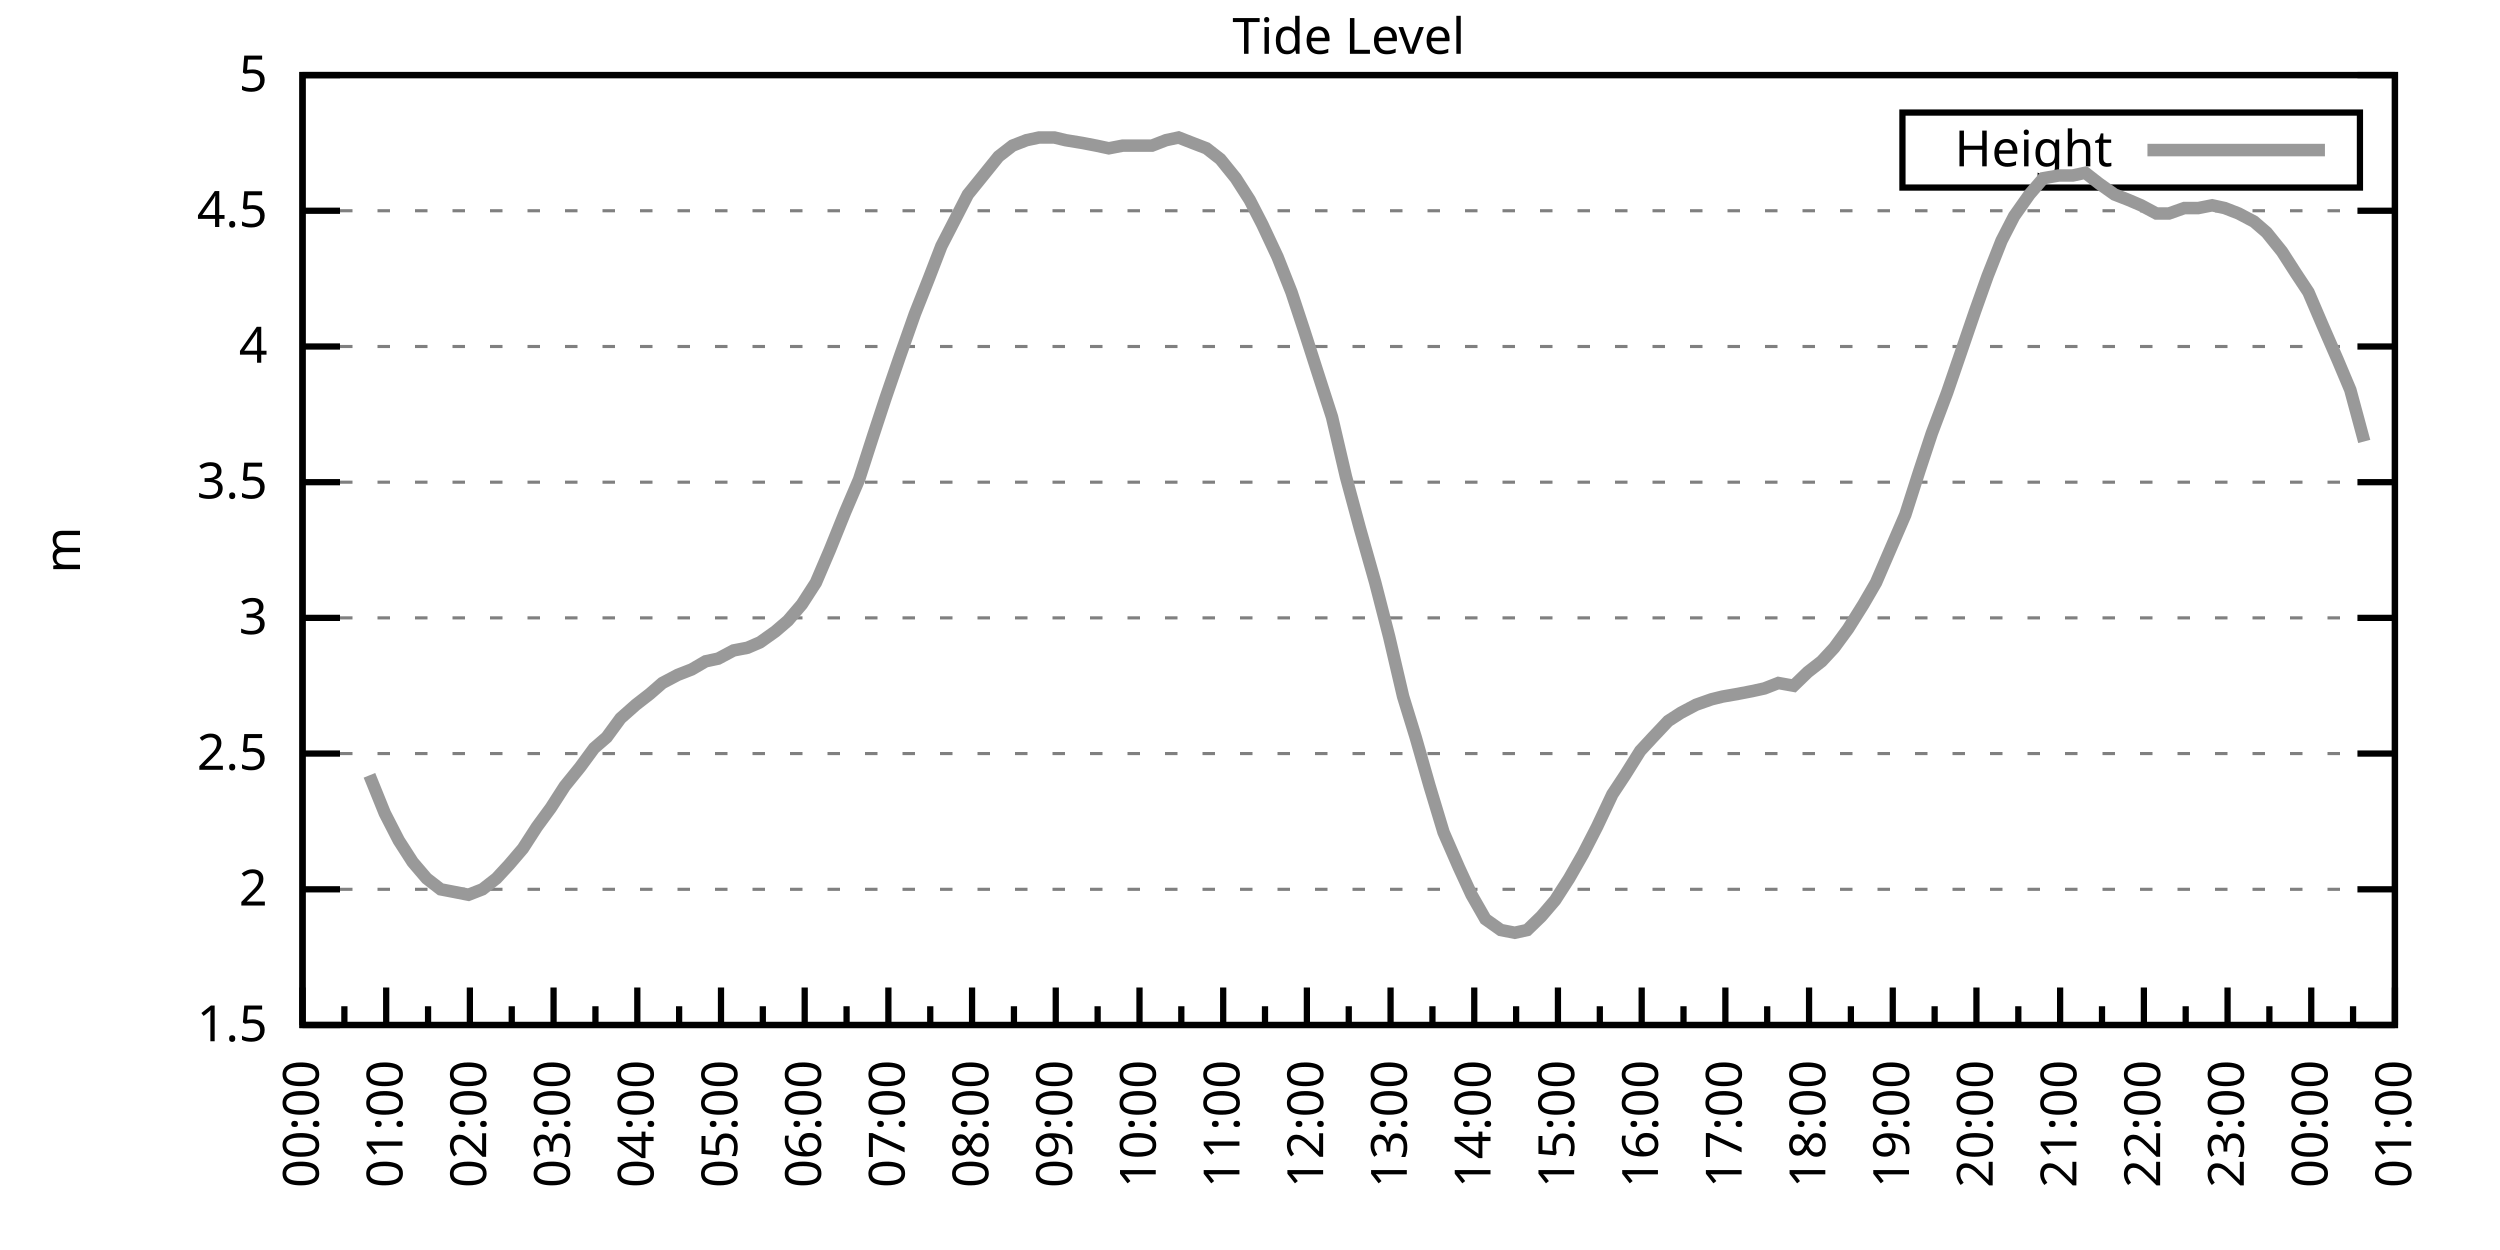
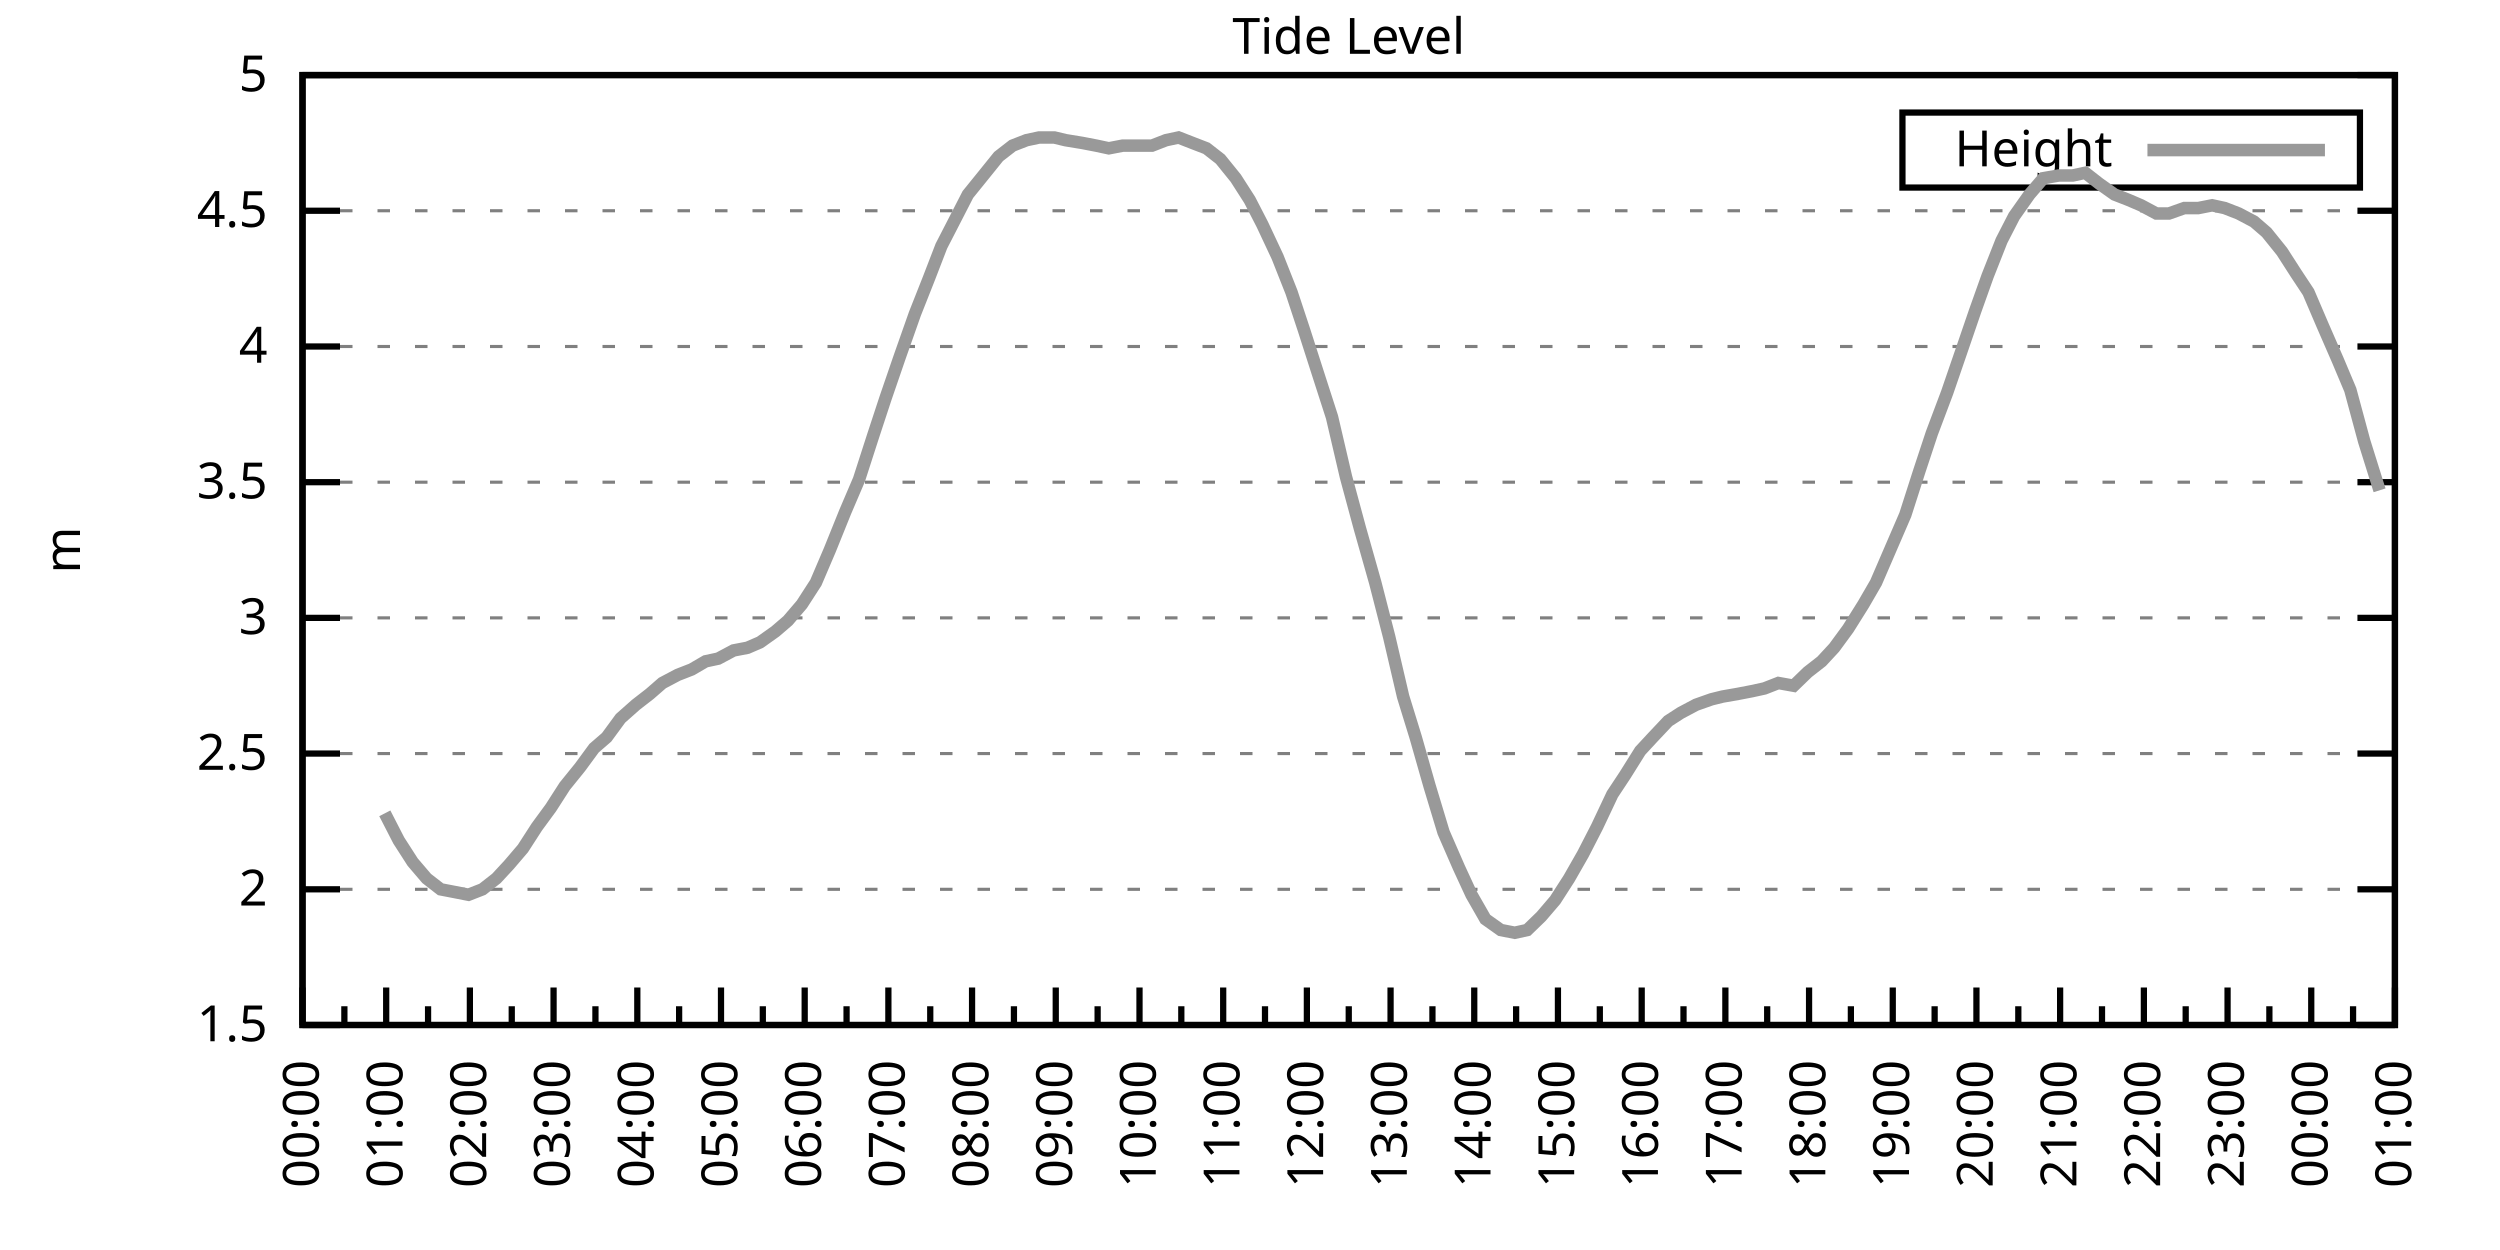
<svg xmlns="http://www.w3.org/2000/svg" xmlns:xlink="http://www.w3.org/1999/xlink" width="400" height="200" viewBox="0 0 400 200">
  <g id="gnuplot_canvas">
    <rect x="0" y="0" width="400" height="200" fill="none" />
    <defs>
      <circle id="gpDot" r="0.5" stroke-width="0.5" stroke="currentColor" />
      <path id="gpPt0" stroke-width="0.333" stroke="currentColor" d="M-1,0 h2 M0,-1 v2" />
      <path id="gpPt1" stroke-width="0.333" stroke="currentColor" d="M-1,-1 L1,1 M1,-1 L-1,1" />
      <path id="gpPt2" stroke-width="0.333" stroke="currentColor" d="M-1,0 L1,0 M0,-1 L0,1 M-1,-1 L1,1 M-1,1 L1,-1" />
      <rect id="gpPt3" stroke-width="0.333" stroke="currentColor" x="-1" y="-1" width="2" height="2" />
      <rect id="gpPt4" stroke-width="0.333" stroke="currentColor" fill="currentColor" x="-1" y="-1" width="2" height="2" />
      <circle id="gpPt5" stroke-width="0.333" stroke="currentColor" cx="0" cy="0" r="1" />
      <use xlink:href="#gpPt5" id="gpPt6" fill="currentColor" stroke="none" />
      <path id="gpPt7" stroke-width="0.333" stroke="currentColor" d="M0,-1.33 L-1.33,0.67 L1.33,0.67 z" />
      <use xlink:href="#gpPt7" id="gpPt8" fill="currentColor" stroke="none" />
      <use xlink:href="#gpPt7" id="gpPt9" stroke="currentColor" transform="rotate(180)" />
      <use xlink:href="#gpPt9" id="gpPt10" fill="currentColor" stroke="none" />
      <use xlink:href="#gpPt3" id="gpPt11" stroke="currentColor" transform="rotate(45)" />
      <use xlink:href="#gpPt11" id="gpPt12" fill="currentColor" stroke="none" />
      <path id="gpPt13" stroke-width="0.333" stroke="currentColor" d="M0,1.330 L1.265,0.411 L0.782,-1.067 L-0.782,-1.076 L-1.265,0.411 z" />
      <use xlink:href="#gpPt13" id="gpPt14" fill="currentColor" stroke="none" />
      <filter id="textbox" filterUnits="objectBoundingBox" x="0" y="0" height="1" width="1">
        <feFlood flood-color="white" flood-opacity="1" result="bgnd" />
        <feComposite in="SourceGraphic" in2="bgnd" operator="atop" />
      </filter>
      <filter id="greybox" filterUnits="objectBoundingBox" x="0" y="0" height="1" width="1">
        <feFlood flood-color="lightgrey" flood-opacity="1" result="grey" />
        <feComposite in="SourceGraphic" in2="grey" operator="atop" />
      </filter>
    </defs>
    <g fill="none" color="white" stroke="currentColor" stroke-width="1.00" stroke-linecap="butt" stroke-linejoin="miter">
</g>
    <g fill="none" color="black" stroke="currentColor" stroke-width="1.00" stroke-linecap="butt" stroke-linejoin="miter">
      <g stroke="none" shape-rendering="crispEdges">
        <polygon fill="rgb(255, 255, 255)" points="48.40,164.00 383.18,164.00 383.18,12.02 48.40,12.02 " />
      </g>
    </g>
    <g fill="none" color="black" stroke="currentColor" stroke-width="1.00" stroke-linecap="butt" stroke-linejoin="miter">
</g>
    <g fill="none" color="black" stroke="black" stroke-width="0.50" stroke-linecap="butt" stroke-linejoin="miter">
</g>
    <g fill="none" color="gray" stroke="currentColor" stroke-width="0.50" stroke-linecap="butt" stroke-linejoin="miter">
      <path stroke="gray" stroke-dasharray="2,4" class="gridline" d="M48.40,164.00 L383.19,164.00  " />
    </g>
    <g fill="none" color="gray" stroke="gray" stroke-width="1.00" stroke-linecap="butt" stroke-linejoin="miter">
</g>
    <g fill="none" color="black" stroke="currentColor" stroke-width="1.00" stroke-linecap="butt" stroke-linejoin="miter">
      <path stroke="black" d="M48.40,164.00 L54.40,164.00 M383.19,164.00 L377.19,164.00  " />
      <g transform="translate(42.80,166.60)" stroke="none" fill="black" font-family="Sans" font-size="8.00" text-anchor="end">
        <text>
          <tspan font-family="Sans"> 1.5</tspan>
        </text>
      </g>
    </g>
    <g fill="none" color="black" stroke="currentColor" stroke-width="1.00" stroke-linecap="butt" stroke-linejoin="miter">
</g>
    <g fill="none" color="black" stroke="black" stroke-width="0.50" stroke-linecap="butt" stroke-linejoin="miter">
</g>
    <g fill="none" color="gray" stroke="currentColor" stroke-width="0.50" stroke-linecap="butt" stroke-linejoin="miter">
      <path stroke="gray" stroke-dasharray="2,4" class="gridline" d="M48.40,142.29 L383.19,142.29  " />
    </g>
    <g fill="none" color="gray" stroke="gray" stroke-width="1.00" stroke-linecap="butt" stroke-linejoin="miter">
</g>
    <g fill="none" color="black" stroke="currentColor" stroke-width="1.00" stroke-linecap="butt" stroke-linejoin="miter">
      <path stroke="black" d="M48.40,142.29 L54.40,142.29 M383.19,142.29 L377.19,142.29  " />
      <g transform="translate(42.80,144.89)" stroke="none" fill="black" font-family="Sans" font-size="8.00" text-anchor="end">
        <text>
          <tspan font-family="Sans"> 2</tspan>
        </text>
      </g>
    </g>
    <g fill="none" color="black" stroke="currentColor" stroke-width="1.00" stroke-linecap="butt" stroke-linejoin="miter">
</g>
    <g fill="none" color="black" stroke="black" stroke-width="0.50" stroke-linecap="butt" stroke-linejoin="miter">
</g>
    <g fill="none" color="gray" stroke="currentColor" stroke-width="0.50" stroke-linecap="butt" stroke-linejoin="miter">
      <path stroke="gray" stroke-dasharray="2,4" class="gridline" d="M48.40,120.57 L383.19,120.57  " />
    </g>
    <g fill="none" color="gray" stroke="gray" stroke-width="1.00" stroke-linecap="butt" stroke-linejoin="miter">
</g>
    <g fill="none" color="black" stroke="currentColor" stroke-width="1.00" stroke-linecap="butt" stroke-linejoin="miter">
      <path stroke="black" d="M48.40,120.57 L54.40,120.57 M383.19,120.57 L377.19,120.57  " />
      <g transform="translate(42.80,123.17)" stroke="none" fill="black" font-family="Sans" font-size="8.00" text-anchor="end">
        <text>
          <tspan font-family="Sans"> 2.5</tspan>
        </text>
      </g>
    </g>
    <g fill="none" color="black" stroke="currentColor" stroke-width="1.00" stroke-linecap="butt" stroke-linejoin="miter">
</g>
    <g fill="none" color="black" stroke="black" stroke-width="0.50" stroke-linecap="butt" stroke-linejoin="miter">
</g>
    <g fill="none" color="gray" stroke="currentColor" stroke-width="0.50" stroke-linecap="butt" stroke-linejoin="miter">
      <path stroke="gray" stroke-dasharray="2,4" class="gridline" d="M48.40,98.86 L383.19,98.86  " />
    </g>
    <g fill="none" color="gray" stroke="gray" stroke-width="1.00" stroke-linecap="butt" stroke-linejoin="miter">
</g>
    <g fill="none" color="black" stroke="currentColor" stroke-width="1.00" stroke-linecap="butt" stroke-linejoin="miter">
      <path stroke="black" d="M48.40,98.86 L54.40,98.86 M383.19,98.86 L377.19,98.86  " />
      <g transform="translate(42.80,101.46)" stroke="none" fill="black" font-family="Sans" font-size="8.00" text-anchor="end">
        <text>
          <tspan font-family="Sans"> 3</tspan>
        </text>
      </g>
    </g>
    <g fill="none" color="black" stroke="currentColor" stroke-width="1.00" stroke-linecap="butt" stroke-linejoin="miter">
</g>
    <g fill="none" color="black" stroke="black" stroke-width="0.50" stroke-linecap="butt" stroke-linejoin="miter">
</g>
    <g fill="none" color="gray" stroke="currentColor" stroke-width="0.50" stroke-linecap="butt" stroke-linejoin="miter">
      <path stroke="gray" stroke-dasharray="2,4" class="gridline" d="M48.40,77.15 L383.19,77.15  " />
    </g>
    <g fill="none" color="gray" stroke="gray" stroke-width="1.00" stroke-linecap="butt" stroke-linejoin="miter">
</g>
    <g fill="none" color="black" stroke="currentColor" stroke-width="1.00" stroke-linecap="butt" stroke-linejoin="miter">
      <path stroke="black" d="M48.40,77.15 L54.40,77.15 M383.19,77.15 L377.19,77.15  " />
      <g transform="translate(42.80,79.75)" stroke="none" fill="black" font-family="Sans" font-size="8.00" text-anchor="end">
        <text>
          <tspan font-family="Sans"> 3.5</tspan>
        </text>
      </g>
    </g>
    <g fill="none" color="black" stroke="currentColor" stroke-width="1.00" stroke-linecap="butt" stroke-linejoin="miter">
</g>
    <g fill="none" color="black" stroke="black" stroke-width="0.50" stroke-linecap="butt" stroke-linejoin="miter">
</g>
    <g fill="none" color="gray" stroke="currentColor" stroke-width="0.50" stroke-linecap="butt" stroke-linejoin="miter">
      <path stroke="gray" stroke-dasharray="2,4" class="gridline" d="M48.40,55.44 L383.19,55.44  " />
    </g>
    <g fill="none" color="gray" stroke="gray" stroke-width="1.00" stroke-linecap="butt" stroke-linejoin="miter">
</g>
    <g fill="none" color="black" stroke="currentColor" stroke-width="1.00" stroke-linecap="butt" stroke-linejoin="miter">
      <path stroke="black" d="M48.40,55.44 L54.40,55.44 M383.19,55.44 L377.19,55.44  " />
      <g transform="translate(42.80,58.04)" stroke="none" fill="black" font-family="Sans" font-size="8.00" text-anchor="end">
        <text>
          <tspan font-family="Sans"> 4</tspan>
        </text>
      </g>
    </g>
    <g fill="none" color="black" stroke="currentColor" stroke-width="1.00" stroke-linecap="butt" stroke-linejoin="miter">
</g>
    <g fill="none" color="black" stroke="black" stroke-width="0.50" stroke-linecap="butt" stroke-linejoin="miter">
</g>
    <g fill="none" color="gray" stroke="currentColor" stroke-width="0.50" stroke-linecap="butt" stroke-linejoin="miter">
      <path stroke="gray" stroke-dasharray="2,4" class="gridline" d="M48.40,33.72 L383.19,33.72  " />
    </g>
    <g fill="none" color="gray" stroke="gray" stroke-width="1.00" stroke-linecap="butt" stroke-linejoin="miter">
</g>
    <g fill="none" color="black" stroke="currentColor" stroke-width="1.00" stroke-linecap="butt" stroke-linejoin="miter">
      <path stroke="black" d="M48.40,33.72 L54.40,33.72 M383.19,33.72 L377.19,33.72  " />
      <g transform="translate(42.80,36.32)" stroke="none" fill="black" font-family="Sans" font-size="8.00" text-anchor="end">
        <text>
          <tspan font-family="Sans"> 4.5</tspan>
        </text>
      </g>
    </g>
    <g fill="none" color="black" stroke="currentColor" stroke-width="1.00" stroke-linecap="butt" stroke-linejoin="miter">
</g>
    <g fill="none" color="black" stroke="black" stroke-width="0.50" stroke-linecap="butt" stroke-linejoin="miter">
</g>
    <g fill="none" color="gray" stroke="currentColor" stroke-width="0.50" stroke-linecap="butt" stroke-linejoin="miter">
      <path stroke="gray" stroke-dasharray="2,4" class="gridline" d="M48.40,12.01 L383.19,12.01  " />
    </g>
    <g fill="none" color="gray" stroke="gray" stroke-width="1.00" stroke-linecap="butt" stroke-linejoin="miter">
</g>
    <g fill="none" color="black" stroke="currentColor" stroke-width="1.00" stroke-linecap="butt" stroke-linejoin="miter">
      <path stroke="black" d="M48.40,12.01 L54.40,12.01 M383.19,12.01 L377.19,12.01  " />
      <g transform="translate(42.80,14.61)" stroke="none" fill="black" font-family="Sans" font-size="8.00" text-anchor="end">
        <text>
          <tspan font-family="Sans"> 5</tspan>
        </text>
      </g>
    </g>
    <g fill="none" color="black" stroke="currentColor" stroke-width="1.00" stroke-linecap="butt" stroke-linejoin="miter">
      <path stroke="black" d="M48.40,164.00 L48.40,158.00  " />
      <g transform="translate(51.00,169.60) rotate(270)" stroke="none" fill="black" font-family="Sans" font-size="8.00" text-anchor="end">
        <text>
          <tspan font-family="Sans">00:00</tspan>
        </text>
      </g>
    </g>
    <g fill="none" color="black" stroke="currentColor" stroke-width="1.00" stroke-linecap="butt" stroke-linejoin="miter">
      <path stroke="black" d="M55.10,164.00 L55.10,161.00 M61.79,164.00 L61.79,158.00  " />
      <g transform="translate(64.39,169.60) rotate(270)" stroke="none" fill="black" font-family="Sans" font-size="8.00" text-anchor="end">
        <text>
          <tspan font-family="Sans">01:00</tspan>
        </text>
      </g>
    </g>
    <g fill="none" color="black" stroke="currentColor" stroke-width="1.00" stroke-linecap="butt" stroke-linejoin="miter">
      <path stroke="black" d="M68.49,164.00 L68.49,161.00 M75.18,164.00 L75.18,158.00  " />
      <g transform="translate(77.78,169.60) rotate(270)" stroke="none" fill="black" font-family="Sans" font-size="8.00" text-anchor="end">
        <text>
          <tspan font-family="Sans">02:00</tspan>
        </text>
      </g>
    </g>
    <g fill="none" color="black" stroke="currentColor" stroke-width="1.00" stroke-linecap="butt" stroke-linejoin="miter">
      <path stroke="black" d="M81.88,164.00 L81.88,161.00 M88.57,164.00 L88.57,158.00  " />
      <g transform="translate(91.17,169.60) rotate(270)" stroke="none" fill="black" font-family="Sans" font-size="8.00" text-anchor="end">
        <text>
          <tspan font-family="Sans">03:00</tspan>
        </text>
      </g>
    </g>
    <g fill="none" color="black" stroke="currentColor" stroke-width="1.00" stroke-linecap="butt" stroke-linejoin="miter">
      <path stroke="black" d="M95.27,164.00 L95.27,161.00 M101.97,164.00 L101.97,158.00  " />
      <g transform="translate(104.57,169.60) rotate(270)" stroke="none" fill="black" font-family="Sans" font-size="8.00" text-anchor="end">
        <text>
          <tspan font-family="Sans">04:00</tspan>
        </text>
      </g>
    </g>
    <g fill="none" color="black" stroke="currentColor" stroke-width="1.00" stroke-linecap="butt" stroke-linejoin="miter">
      <path stroke="black" d="M108.66,164.00 L108.66,161.00 M115.36,164.00 L115.36,158.00  " />
      <g transform="translate(117.96,169.60) rotate(270)" stroke="none" fill="black" font-family="Sans" font-size="8.00" text-anchor="end">
        <text>
          <tspan font-family="Sans">05:00</tspan>
        </text>
      </g>
    </g>
    <g fill="none" color="black" stroke="currentColor" stroke-width="1.00" stroke-linecap="butt" stroke-linejoin="miter">
      <path stroke="black" d="M122.05,164.00 L122.05,161.00 M128.75,164.00 L128.75,158.00  " />
      <g transform="translate(131.35,169.60) rotate(270)" stroke="none" fill="black" font-family="Sans" font-size="8.00" text-anchor="end">
        <text>
          <tspan font-family="Sans">06:00</tspan>
        </text>
      </g>
    </g>
    <g fill="none" color="black" stroke="currentColor" stroke-width="1.00" stroke-linecap="butt" stroke-linejoin="miter">
      <path stroke="black" d="M135.45,164.00 L135.45,161.00 M142.14,164.00 L142.14,158.00  " />
      <g transform="translate(144.74,169.60) rotate(270)" stroke="none" fill="black" font-family="Sans" font-size="8.00" text-anchor="end">
        <text>
          <tspan font-family="Sans">07:00</tspan>
        </text>
      </g>
    </g>
    <g fill="none" color="black" stroke="currentColor" stroke-width="1.00" stroke-linecap="butt" stroke-linejoin="miter">
      <path stroke="black" d="M148.84,164.00 L148.84,161.00 M155.53,164.00 L155.53,158.00  " />
      <g transform="translate(158.13,169.60) rotate(270)" stroke="none" fill="black" font-family="Sans" font-size="8.00" text-anchor="end">
        <text>
          <tspan font-family="Sans">08:00</tspan>
        </text>
      </g>
    </g>
    <g fill="none" color="black" stroke="currentColor" stroke-width="1.00" stroke-linecap="butt" stroke-linejoin="miter">
      <path stroke="black" d="M162.23,164.00 L162.23,161.00 M168.92,164.00 L168.92,158.00  " />
      <g transform="translate(171.52,169.60) rotate(270)" stroke="none" fill="black" font-family="Sans" font-size="8.00" text-anchor="end">
        <text>
          <tspan font-family="Sans">09:00</tspan>
        </text>
      </g>
    </g>
    <g fill="none" color="black" stroke="currentColor" stroke-width="1.00" stroke-linecap="butt" stroke-linejoin="miter">
      <path stroke="black" d="M175.62,164.00 L175.62,161.00 M182.32,164.00 L182.32,158.00  " />
      <g transform="translate(184.92,169.60) rotate(270)" stroke="none" fill="black" font-family="Sans" font-size="8.00" text-anchor="end">
        <text>
          <tspan font-family="Sans">10:00</tspan>
        </text>
      </g>
    </g>
    <g fill="none" color="black" stroke="currentColor" stroke-width="1.00" stroke-linecap="butt" stroke-linejoin="miter">
      <path stroke="black" d="M189.01,164.00 L189.01,161.00 M195.71,164.00 L195.71,158.00  " />
      <g transform="translate(198.31,169.60) rotate(270)" stroke="none" fill="black" font-family="Sans" font-size="8.00" text-anchor="end">
        <text>
          <tspan font-family="Sans">11:00</tspan>
        </text>
      </g>
    </g>
    <g fill="none" color="black" stroke="currentColor" stroke-width="1.00" stroke-linecap="butt" stroke-linejoin="miter">
      <path stroke="black" d="M202.40,164.00 L202.40,161.00 M209.10,164.00 L209.10,158.00  " />
      <g transform="translate(211.70,169.60) rotate(270)" stroke="none" fill="black" font-family="Sans" font-size="8.00" text-anchor="end">
        <text>
          <tspan font-family="Sans">12:00</tspan>
        </text>
      </g>
    </g>
    <g fill="none" color="black" stroke="currentColor" stroke-width="1.00" stroke-linecap="butt" stroke-linejoin="miter">
      <path stroke="black" d="M215.80,164.00 L215.80,161.00 M222.49,164.00 L222.49,158.00  " />
      <g transform="translate(225.09,169.60) rotate(270)" stroke="none" fill="black" font-family="Sans" font-size="8.00" text-anchor="end">
        <text>
          <tspan font-family="Sans">13:00</tspan>
        </text>
      </g>
    </g>
    <g fill="none" color="black" stroke="currentColor" stroke-width="1.00" stroke-linecap="butt" stroke-linejoin="miter">
      <path stroke="black" d="M229.19,164.00 L229.19,161.00 M235.88,164.00 L235.88,158.00  " />
      <g transform="translate(238.48,169.60) rotate(270)" stroke="none" fill="black" font-family="Sans" font-size="8.00" text-anchor="end">
        <text>
          <tspan font-family="Sans">14:00</tspan>
        </text>
      </g>
    </g>
    <g fill="none" color="black" stroke="currentColor" stroke-width="1.00" stroke-linecap="butt" stroke-linejoin="miter">
      <path stroke="black" d="M242.58,164.00 L242.58,161.00 M249.27,164.00 L249.27,158.00  " />
      <g transform="translate(251.87,169.60) rotate(270)" stroke="none" fill="black" font-family="Sans" font-size="8.00" text-anchor="end">
        <text>
          <tspan font-family="Sans">15:00</tspan>
        </text>
      </g>
    </g>
    <g fill="none" color="black" stroke="currentColor" stroke-width="1.00" stroke-linecap="butt" stroke-linejoin="miter">
      <path stroke="black" d="M255.97,164.00 L255.97,161.00 M262.67,164.00 L262.67,158.00  " />
      <g transform="translate(265.27,169.60) rotate(270)" stroke="none" fill="black" font-family="Sans" font-size="8.00" text-anchor="end">
        <text>
          <tspan font-family="Sans">16:00</tspan>
        </text>
      </g>
    </g>
    <g fill="none" color="black" stroke="currentColor" stroke-width="1.00" stroke-linecap="butt" stroke-linejoin="miter">
      <path stroke="black" d="M269.36,164.00 L269.36,161.00 M276.06,164.00 L276.06,158.00  " />
      <g transform="translate(278.66,169.60) rotate(270)" stroke="none" fill="black" font-family="Sans" font-size="8.00" text-anchor="end">
        <text>
          <tspan font-family="Sans">17:00</tspan>
        </text>
      </g>
    </g>
    <g fill="none" color="black" stroke="currentColor" stroke-width="1.00" stroke-linecap="butt" stroke-linejoin="miter">
      <path stroke="black" d="M282.75,164.00 L282.75,161.00 M289.45,164.00 L289.45,158.00  " />
      <g transform="translate(292.05,169.60) rotate(270)" stroke="none" fill="black" font-family="Sans" font-size="8.00" text-anchor="end">
        <text>
          <tspan font-family="Sans">18:00</tspan>
        </text>
      </g>
    </g>
    <g fill="none" color="black" stroke="currentColor" stroke-width="1.00" stroke-linecap="butt" stroke-linejoin="miter">
      <path stroke="black" d="M296.14,164.00 L296.14,161.00 M302.84,164.00 L302.84,158.00  " />
      <g transform="translate(305.44,169.60) rotate(270)" stroke="none" fill="black" font-family="Sans" font-size="8.00" text-anchor="end">
        <text>
          <tspan font-family="Sans">19:00</tspan>
        </text>
      </g>
    </g>
    <g fill="none" color="black" stroke="currentColor" stroke-width="1.00" stroke-linecap="butt" stroke-linejoin="miter">
      <path stroke="black" d="M309.54,164.00 L309.54,161.00 M316.23,164.00 L316.23,158.00  " />
      <g transform="translate(318.83,169.60) rotate(270)" stroke="none" fill="black" font-family="Sans" font-size="8.00" text-anchor="end">
        <text>
          <tspan font-family="Sans">20:00</tspan>
        </text>
      </g>
    </g>
    <g fill="none" color="black" stroke="currentColor" stroke-width="1.00" stroke-linecap="butt" stroke-linejoin="miter">
      <path stroke="black" d="M322.93,164.00 L322.93,161.00 M329.62,164.00 L329.62,158.00  " />
      <g transform="translate(332.22,169.60) rotate(270)" stroke="none" fill="black" font-family="Sans" font-size="8.00" text-anchor="end">
        <text>
          <tspan font-family="Sans">21:00</tspan>
        </text>
      </g>
    </g>
    <g fill="none" color="black" stroke="currentColor" stroke-width="1.00" stroke-linecap="butt" stroke-linejoin="miter">
      <path stroke="black" d="M336.32,164.00 L336.32,161.00 M343.02,164.00 L343.02,158.00  " />
      <g transform="translate(345.62,169.60) rotate(270)" stroke="none" fill="black" font-family="Sans" font-size="8.00" text-anchor="end">
        <text>
          <tspan font-family="Sans">22:00</tspan>
        </text>
      </g>
    </g>
    <g fill="none" color="black" stroke="currentColor" stroke-width="1.00" stroke-linecap="butt" stroke-linejoin="miter">
      <path stroke="black" d="M349.71,164.00 L349.71,161.00 M356.41,164.00 L356.41,158.00  " />
      <g transform="translate(359.01,169.60) rotate(270)" stroke="none" fill="black" font-family="Sans" font-size="8.00" text-anchor="end">
        <text>
          <tspan font-family="Sans">23:00</tspan>
        </text>
      </g>
    </g>
    <g fill="none" color="black" stroke="currentColor" stroke-width="1.00" stroke-linecap="butt" stroke-linejoin="miter">
      <path stroke="black" d="M363.10,164.00 L363.10,161.00 M369.80,164.00 L369.80,158.00  " />
      <g transform="translate(372.40,169.60) rotate(270)" stroke="none" fill="black" font-family="Sans" font-size="8.00" text-anchor="end">
        <text>
          <tspan font-family="Sans">00:00</tspan>
        </text>
      </g>
    </g>
    <g fill="none" color="black" stroke="currentColor" stroke-width="1.00" stroke-linecap="butt" stroke-linejoin="miter">
      <path stroke="black" d="M376.49,164.00 L376.49,161.00 M383.19,164.00 L383.19,158.00  " />
      <g transform="translate(385.79,169.60) rotate(270)" stroke="none" fill="black" font-family="Sans" font-size="8.00" text-anchor="end">
        <text>
          <tspan font-family="Sans">01:00</tspan>
        </text>
      </g>
    </g>
    <g fill="none" color="black" stroke="currentColor" stroke-width="1.00" stroke-linecap="butt" stroke-linejoin="miter">
</g>
    <g fill="none" color="black" stroke="currentColor" stroke-width="1.00" stroke-linecap="butt" stroke-linejoin="miter">
      <path stroke="black" d="M48.40,12.01 L48.40,164.00 L383.19,164.00 L383.19,12.01 L48.40,12.01 Z  " />
    </g>
    <g fill="none" color="black" stroke="currentColor" stroke-width="1.00" stroke-linecap="butt" stroke-linejoin="miter">
      <g transform="translate(12.80,88.01) rotate(270)" stroke="none" fill="black" font-family="Sans" font-size="8.00" text-anchor="middle">
        <text>
          <tspan font-family="Sans">m</tspan>
        </text>
      </g>
    </g>
    <g fill="none" color="black" stroke="currentColor" stroke-width="1.00" stroke-linecap="butt" stroke-linejoin="miter">
</g>
    <g fill="none" color="black" stroke="currentColor" stroke-width="1.00" stroke-linecap="butt" stroke-linejoin="miter">
      <path stroke="black" d="M304.39,30.01 L304.39,18.01 L377.59,18.01 L377.59,30.01 L304.39,30.01 Z  " />
    </g>
    <g id="Tide_level_plot_1">
      <g fill="none" color="white" stroke="black" stroke-width="2.00" stroke-linecap="butt" stroke-linejoin="miter">
</g>
      <g fill="none" color="black" stroke="currentColor" stroke-width="2.00" stroke-linecap="butt" stroke-linejoin="miter">
        <g transform="translate(337.99,26.61)" stroke="none" fill="black" font-family="Sans" font-size="8.00" text-anchor="end">
          <text>
            <tspan font-family="Sans">Height</tspan>
          </text>
        </g>
      </g>
      <g fill="none" color="black" stroke="currentColor" stroke-width="2.00" stroke-linecap="butt" stroke-linejoin="miter">
-         <path stroke="rgb(153, 153, 153)" d="M343.59,24.01 L371.99,24.01 M59.11,124.05 L61.57,130.13 L63.80,134.47 L66.03,137.94 L68.26,140.55 L70.50,142.29   L72.73,142.72 L74.96,143.16 L77.19,142.29 L79.42,140.55 L81.43,138.38 L83.66,135.77 L85.90,132.30 L88.13,129.26   L90.36,125.79 L92.82,122.75 L95.05,119.71 L97.06,117.97 L99.29,114.93 L101.74,112.76 L103.98,111.02 L105.98,109.28   L108.44,107.98 L110.67,107.11 L112.90,105.81 L114.91,105.38 L117.37,104.07 L119.60,103.64 L121.61,102.77 L124.06,101.03   L126.07,99.30 L128.30,96.69 L130.54,93.22 L132.77,88.00 L135.22,81.93 L137.45,76.71 L139.69,69.77 L141.69,63.69   L143.93,57.17 L146.38,50.22 L148.61,44.58 L150.62,39.37 L153.08,34.59 L154.86,31.12 L157.32,28.08 L159.77,25.04   L162.01,23.30 L164.24,22.43 L166.25,22.00 L168.70,22.00 L170.49,22.43 L173.17,22.87 L175.40,23.30 L177.41,23.73   L179.64,23.30 L181.87,23.30 L184.32,23.30 L186.56,22.43 L188.57,22.00 L190.80,22.87 L193.03,23.73 L195.26,25.47   L197.72,28.51 L199.95,31.99 L201.96,35.89 L204.41,41.11 L206.64,46.75 L208.65,52.83 L210.88,59.78 L213.12,66.73   L215.35,76.28 L217.58,84.53 L220.04,93.22 L222.27,101.90 L224.50,111.45 L226.51,117.97 L228.74,125.79 L230.97,133.17   L233.43,138.81 L235.44,143.16 L237.67,147.06 L240.12,148.80 L242.36,149.24 L244.36,148.80 L246.60,146.63 L248.83,144.02   L251.06,140.55 L253.29,136.64 L255.52,132.30 L257.98,127.09 L259.99,124.05 L262.44,120.14 L264.45,117.97 L266.91,115.36   L268.92,114.06 L271.37,112.76 L273.83,111.89 L275.61,111.45 L278.07,111.02 L280.30,110.59 L282.31,110.15 L284.54,109.28   L286.99,109.72 L289.23,107.55 L291.46,105.81 L293.47,103.64 L295.70,100.60 L298.15,96.69 L300.16,93.22 L304.85,82.36   L307.08,75.41 L309.09,69.33 L311.54,62.82 L313.78,56.30 L316.01,49.79 L318.02,44.15 L320.25,38.50 L322.26,34.59   L324.71,31.12 L326.95,28.51 L329.40,28.08 L331.63,28.08 L333.64,27.64 L335.87,29.38 L338.33,31.12 L340.56,31.99   L342.57,32.85 L345.02,34.16 L347.03,34.16 L349.49,33.29 L351.72,33.29 L353.95,32.85 L355.96,33.29 L358.19,34.16   L360.65,35.46 L362.66,37.20 L365.11,40.24 L367.34,43.71 L369.35,46.75 L371.58,51.96 L374.04,57.61 L376.05,62.38   L378.28,70.63  " />
+         <path stroke="rgb(153, 153, 153)" d="M343.59,24.01 L371.99,24.01 M61.57,130.13 L63.80,134.47 L66.03,137.94 L68.26,140.55 L70.50,142.29 L72.73,142.72   L74.96,143.16 L77.19,142.29 L79.42,140.55 L81.43,138.38 L83.66,135.77 L85.90,132.30 L88.13,129.26 L90.36,125.79   L92.82,122.75 L95.05,119.71 L97.06,117.97 L99.29,114.93 L101.74,112.76 L103.98,111.02 L105.98,109.28 L108.44,107.98   L110.67,107.11 L112.90,105.81 L114.91,105.38 L117.37,104.07 L119.60,103.64 L121.61,102.77 L124.06,101.03 L126.07,99.30   L128.30,96.69 L130.54,93.22 L132.77,88.00 L135.22,81.93 L137.45,76.71 L139.69,69.77 L141.69,63.69 L143.93,57.17   L146.38,50.22 L148.61,44.58 L150.62,39.37 L153.08,34.59 L154.86,31.12 L157.32,28.08 L159.77,25.04 L162.01,23.30   L164.24,22.43 L166.25,22.00 L168.70,22.00 L170.49,22.43 L173.17,22.87 L175.40,23.30 L177.41,23.73 L179.64,23.30   L181.87,23.30 L184.32,23.30 L186.56,22.43 L188.57,22.00 L190.80,22.87 L193.03,23.73 L195.26,25.47 L197.72,28.51   L199.95,31.99 L201.96,35.89 L204.41,41.11 L206.64,46.75 L208.65,52.83 L210.88,59.78 L213.12,66.73 L215.35,76.28   L217.58,84.53 L220.04,93.22 L222.27,101.90 L224.50,111.45 L226.51,117.97 L228.74,125.79 L230.97,133.17 L233.43,138.81   L235.44,143.16 L237.67,147.06 L240.12,148.80 L242.36,149.24 L244.36,148.80 L246.60,146.63 L248.83,144.02 L251.06,140.55   L253.29,136.64 L255.52,132.30 L257.98,127.09 L259.99,124.05 L262.44,120.14 L264.45,117.97 L266.91,115.36 L268.92,114.06   L271.37,112.76 L273.83,111.89 L275.61,111.45 L278.07,111.02 L280.30,110.59 L282.31,110.15 L284.54,109.28 L286.99,109.72   L289.23,107.55 L291.46,105.81 L293.47,103.64 L295.70,100.60 L298.15,96.69 L300.16,93.22 L304.85,82.36 L307.08,75.41   L309.09,69.33 L311.54,62.82 L313.78,56.30 L316.01,49.79 L318.02,44.15 L320.25,38.50 L322.26,34.59 L324.71,31.12   L326.95,28.51 L329.40,28.08 L331.63,28.08 L333.64,27.64 L335.87,29.38 L338.33,31.12 L340.56,31.99 L342.57,32.85   L345.02,34.16 L347.03,34.16 L349.49,33.29 L351.72,33.29 L353.95,32.85 L355.96,33.29 L358.19,34.16 L360.65,35.46   L362.66,37.20 L365.11,40.24 L367.34,43.71 L369.35,46.75 L371.58,51.96 L374.04,57.61 L376.05,62.38 L378.28,70.63   L380.73,78.45  " />
      </g>
    </g>
    <g fill="none" color="black" stroke="currentColor" stroke-width="2.00" stroke-linecap="butt" stroke-linejoin="miter">
</g>
    <g fill="none" color="black" stroke="black" stroke-width="1.00" stroke-linecap="butt" stroke-linejoin="miter">
</g>
    <g fill="none" color="black" stroke="currentColor" stroke-width="1.00" stroke-linecap="butt" stroke-linejoin="miter">
      <path stroke="black" d="M48.40,12.01 L48.40,164.00 L383.19,164.00 L383.19,12.01 L48.40,12.01 Z  " />
    </g>
    <g fill="none" color="black" stroke="currentColor" stroke-width="1.00" stroke-linecap="butt" stroke-linejoin="miter">
      <g transform="translate(215.79,8.61)" stroke="none" fill="black" font-family="Sans" font-size="8.00" text-anchor="middle">
        <text>
          <tspan font-family="Sans">Tide Level</tspan>
        </text>
      </g>
    </g>
    <g fill="none" color="black" stroke="currentColor" stroke-width="1.00" stroke-linecap="butt" stroke-linejoin="miter">
</g>
  </g>
</svg>
